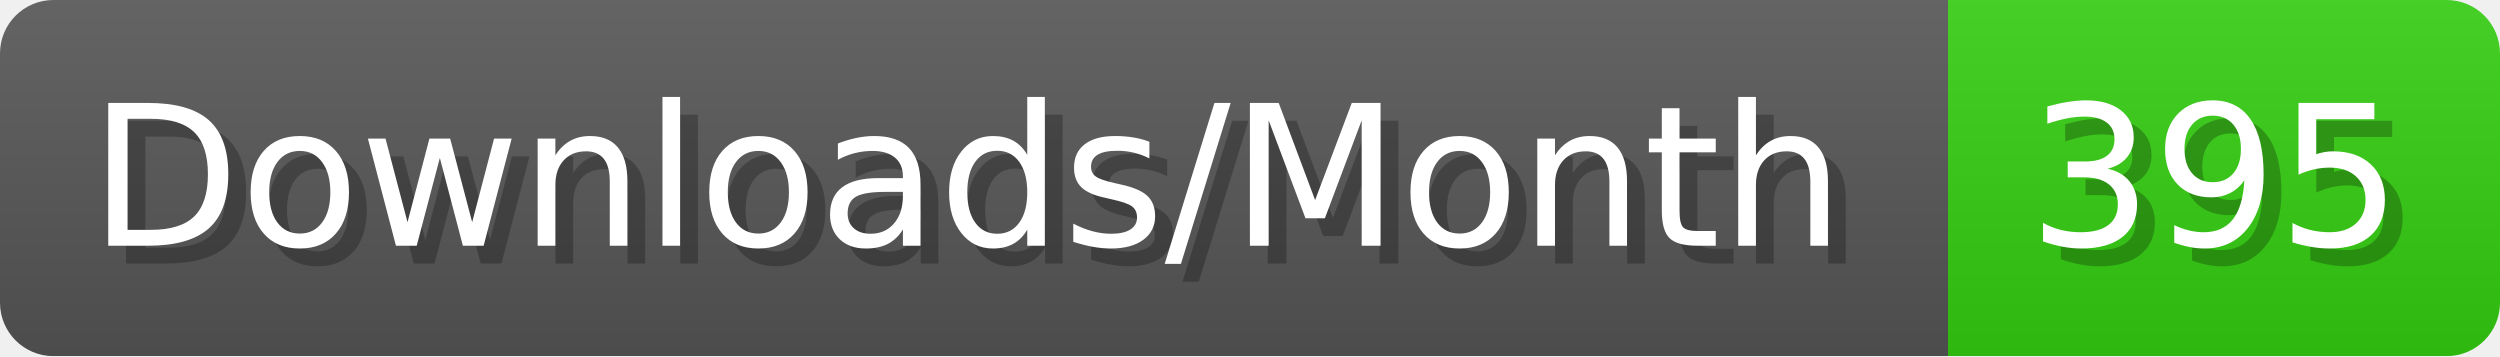
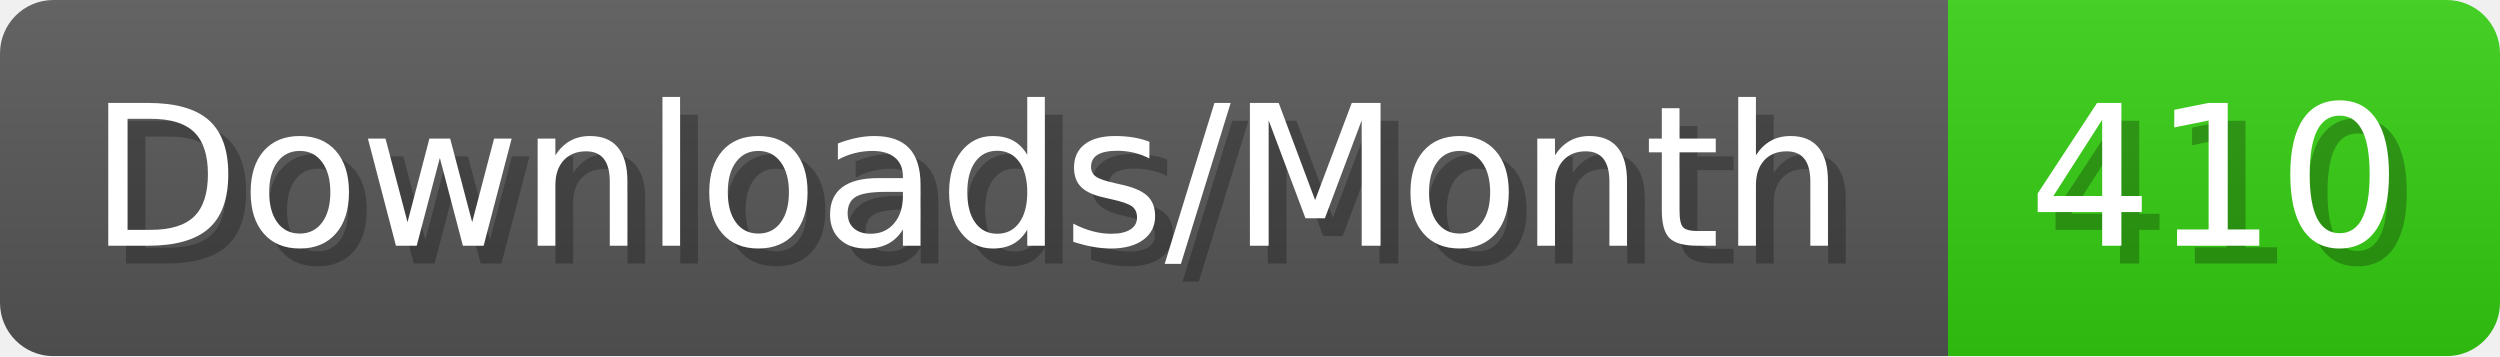
- <svg xmlns="http://www.w3.org/2000/svg" width="140.4" height="20" viewBox="0 0 1404 200" role="img" aria-label="Downloads/Month: 395">
+ <svg xmlns="http://www.w3.org/2000/svg" width="140.4" height="20" viewBox="0 0 1404 200" role="img" aria-label="Downloads/Month: 410">
  <linearGradient id="YlXUI" x2="0" y2="100%">
    <stop offset="0" stop-opacity=".1" stop-color="#EEE" />
    <stop offset="1" stop-opacity=".1" />
  </linearGradient>
  <mask id="JHhop">
    <rect width="1404" height="200" rx="30" fill="#FFF" />
  </mask>
  <g mask="url(#JHhop)">
    <rect width="1094" height="200" fill="#555" />
    <rect width="310" height="200" fill="#3C1" x="1094" />
    <rect width="1404" height="200" fill="url(#YlXUI)" />
  </g>
  <g aria-hidden="true" fill="#fff" text-anchor="start" font-family="Verdana,DejaVu Sans,sans-serif" font-size="110">
    <text x="60" y="148" textLength="994" fill="#000" opacity="0.25">Downloads/Month</text>
    <text x="50" y="138" textLength="994">Downloads/Month</text>
-     <text x="1149" y="148" textLength="210" fill="#000" opacity="0.25">395</text>
-     <text x="1139" y="138" textLength="210">395</text>
+     <text x="1149" y="148" textLength="210" fill="#000" opacity="0.25">410</text>
+     <text x="1139" y="138" textLength="210">410</text>
  </g>
</svg>
